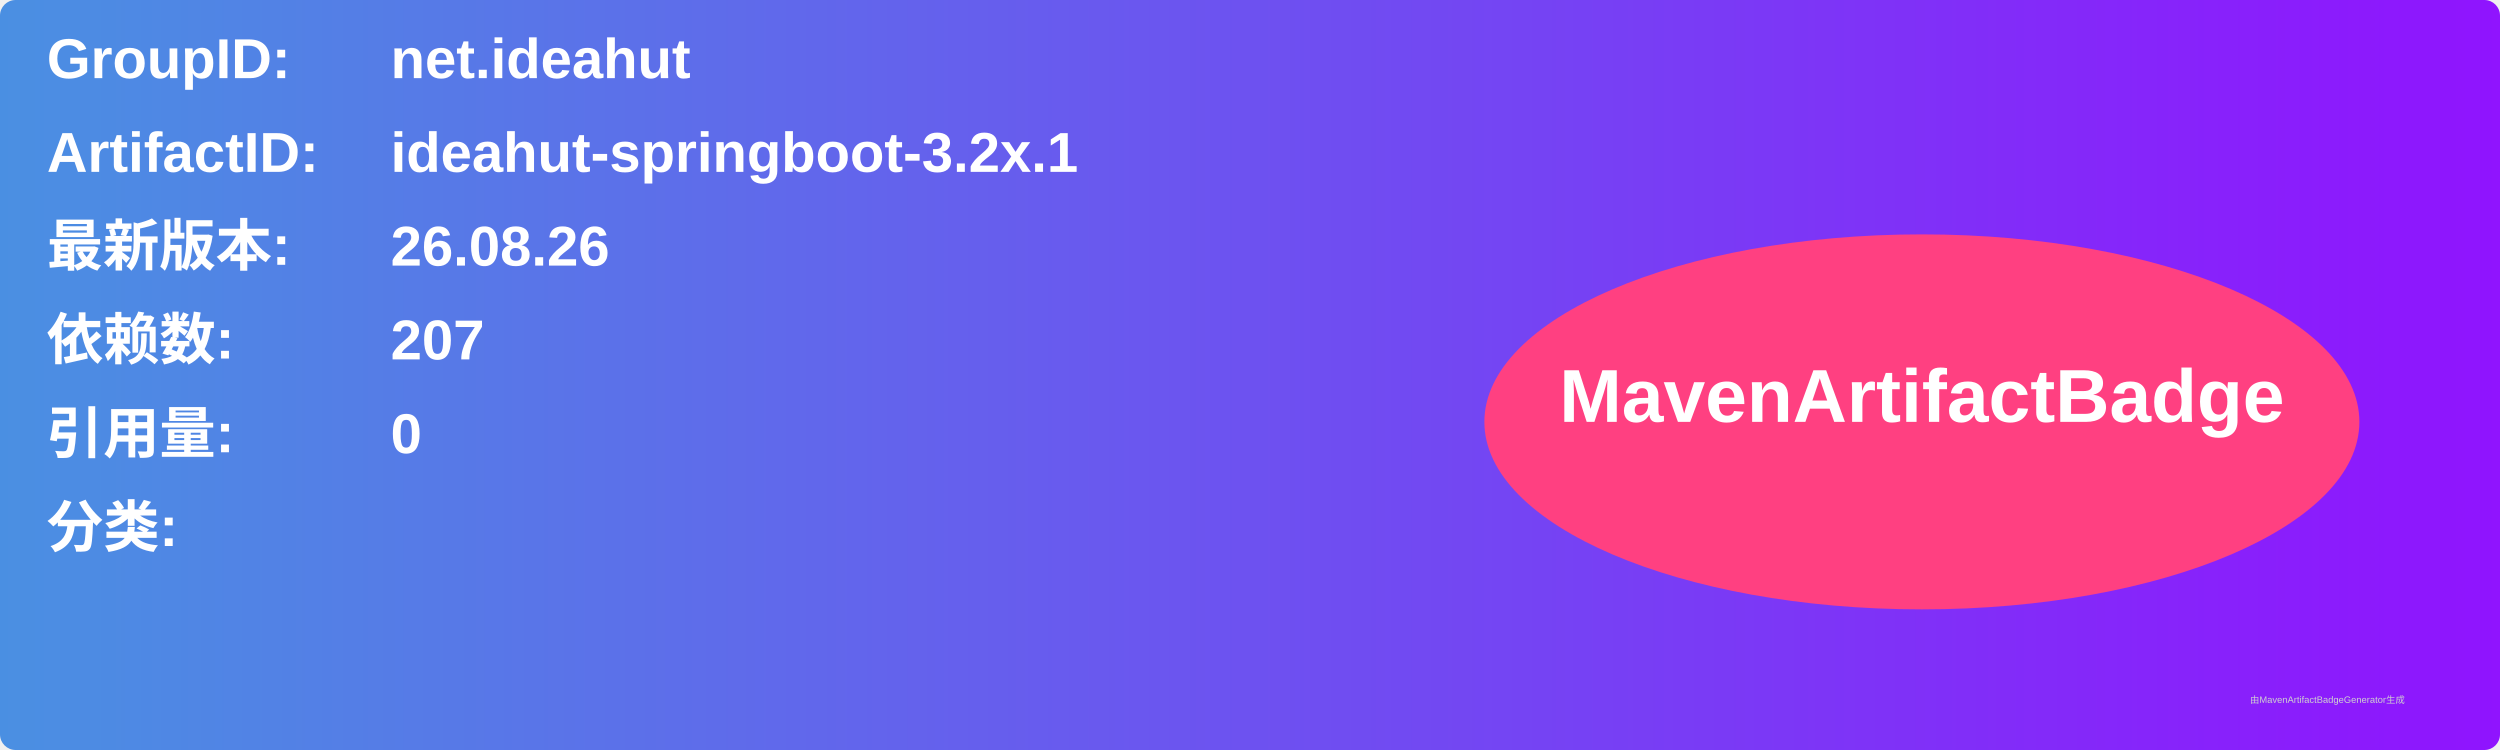
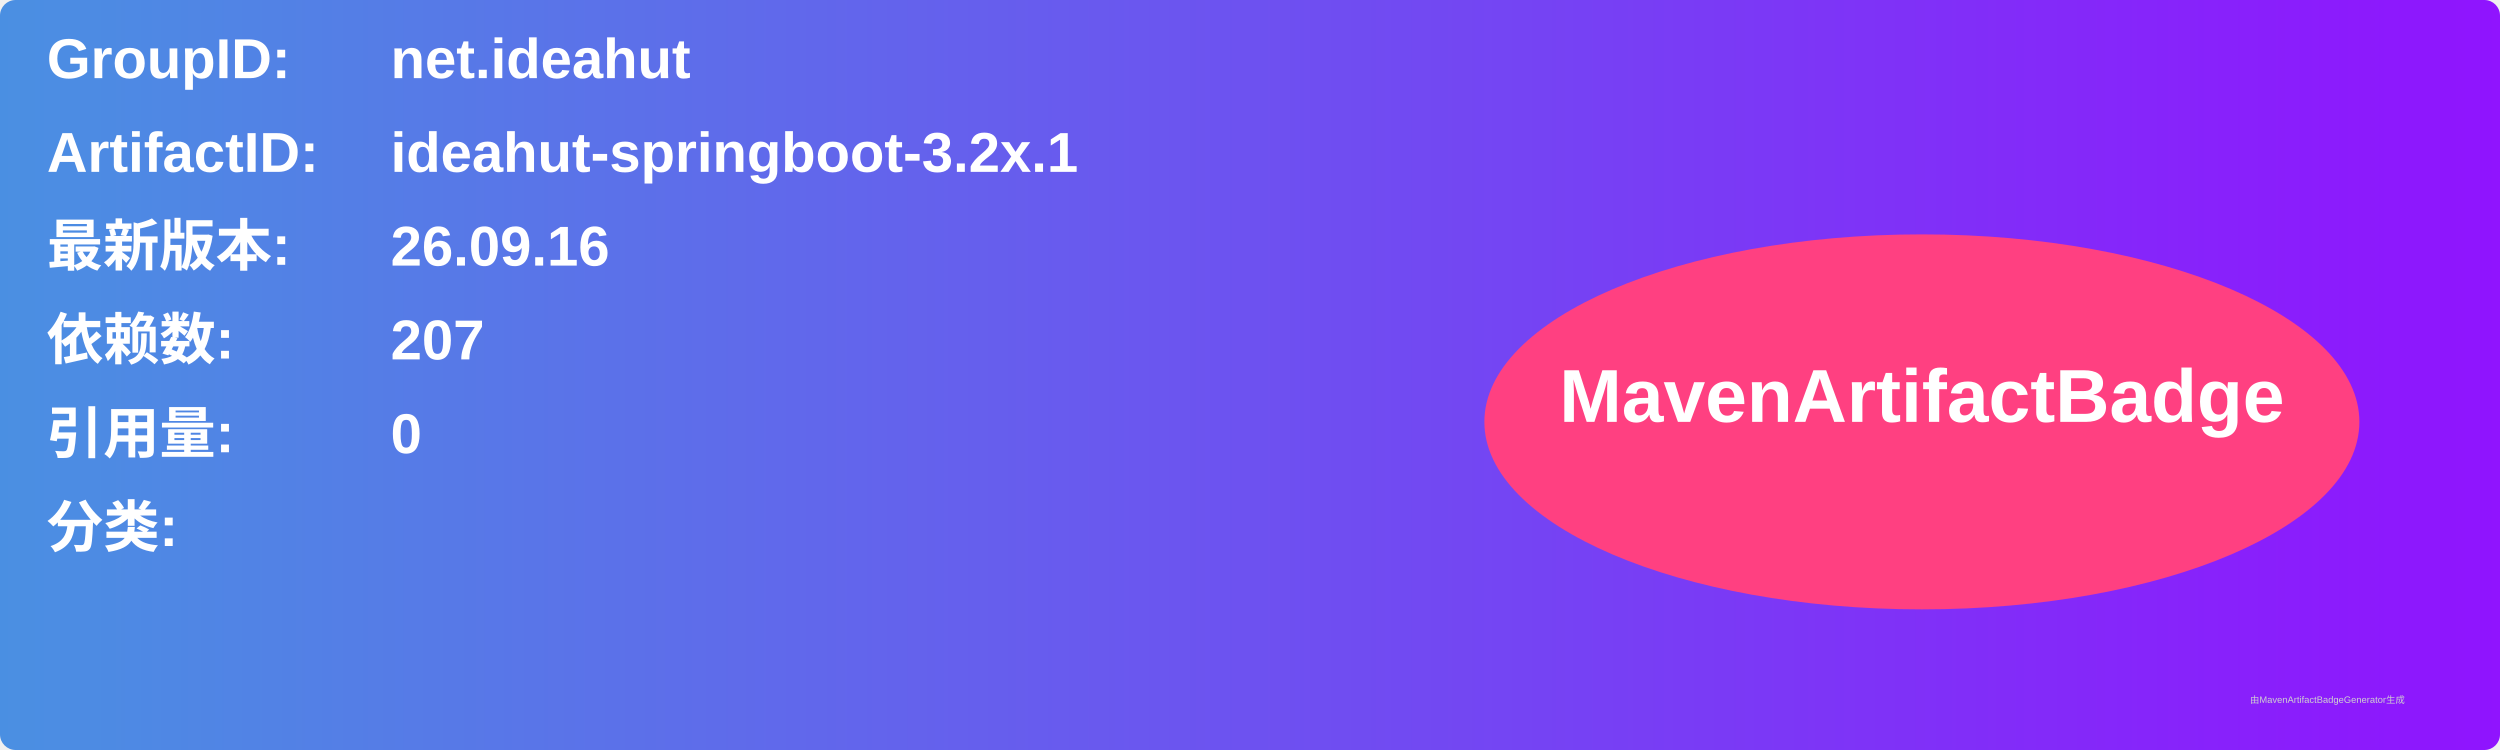
<svg xmlns="http://www.w3.org/2000/svg" width="800" height="240" viewBox="0 0 800 240">
  <linearGradient id="grad" x1="0%" y1="0%" x2="100%" y2="0%">
    <stop offset="0%" stop-color="#4a90e2" />
    <stop offset="100%" stop-color="#9013fe" />
  </linearGradient>
  <rect width="100%" height="100%" rx="5" ry="5" fill="url(#grad)" />
  <g transform="translate(15, 15)">
    <text x="0" y="10" font-family="Arial" font-size="18" fill="white" font-weight="bold" width="260">GroupID:</text>
    <text x="110" y="10" font-family="Arial" font-size="18" fill="white" font-weight="bold" width="460">net.ideahut</text>
    <text x="0" y="40" font-family="Arial" font-size="18" fill="white" font-weight="bold" width="260">ArtifactID:</text>
    <text x="110" y="40" font-family="Arial" font-size="18" fill="white" font-weight="bold" width="460">ideahut-springboot-3.2x.1</text>
    <text x="0" y="70" font-family="Arial" font-size="18" fill="white" font-weight="bold">最新版本:</text>
    <text x="110" y="70" font-family="Arial" font-size="18" fill="white" font-weight="bold">
-       <tspan font-weight="bold">26.08.26</tspan>
+       <tspan font-weight="bold">26.09.16</tspan>
    </text>
    <text x="0" y="100" font-family="Arial" font-size="18" fill="white" font-weight="bold">依赖数: </text>
    <text x="110" y="100" font-family="Arial" font-size="18" fill="white">
      <tspan font-weight="bold">207</tspan>
    </text>
    <text x="0" y="130" font-family="Arial" font-size="18" fill="white" font-weight="bold">引用量: </text>
    <text x="110" y="130" font-family="Arial" font-size="18" fill="white">
      <tspan font-weight="bold">0</tspan>
    </text>
    <text x="0" y="160" font-family="Arial" font-size="18" fill="white" font-weight="bold">分类:</text>
    <text x="10" y="190" font-family="Arial" font-size="10" fill="white">
      <tspan font-weight="bold" />
    </text>
    <ellipse cx="600" cy="120" rx="140" ry="60" fill="#ff4081" />
    <text x="600" y="120" text-anchor="middle" font-family="Arial" font-size="24" fill="white" font-weight="bold">MavenArtifactBadge</text>
  </g>
  <text x="720" y="225" font-family="Arial" font-size="3" fill="#d0d0d0">由MavenArtifactBadgeGenerator生成</text>
</svg>
